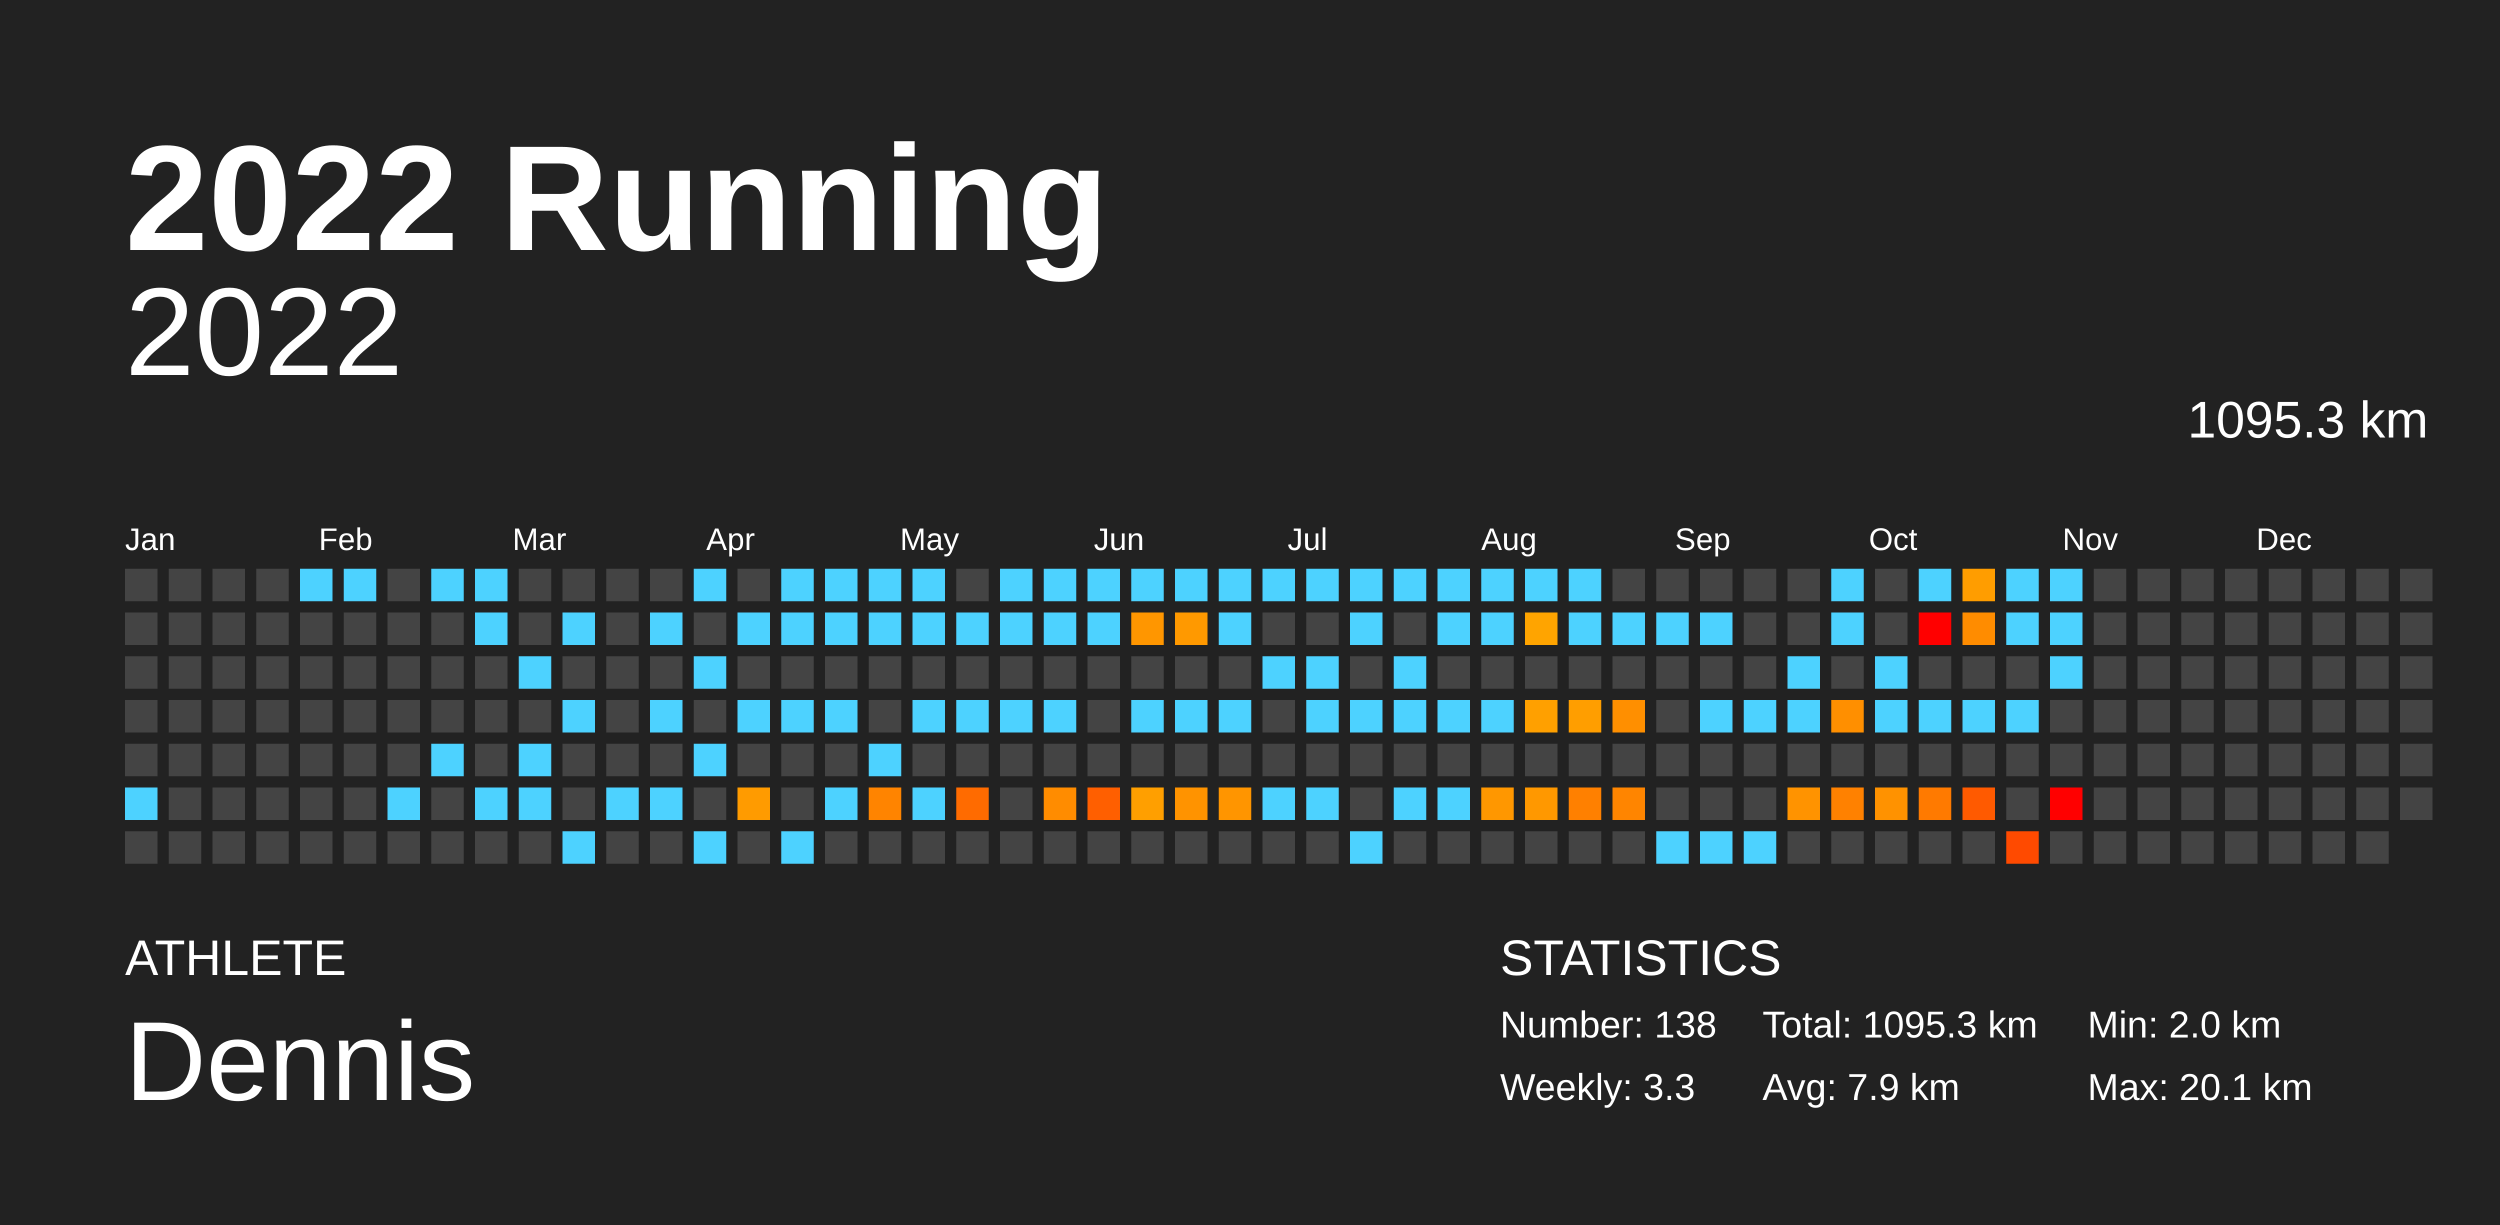
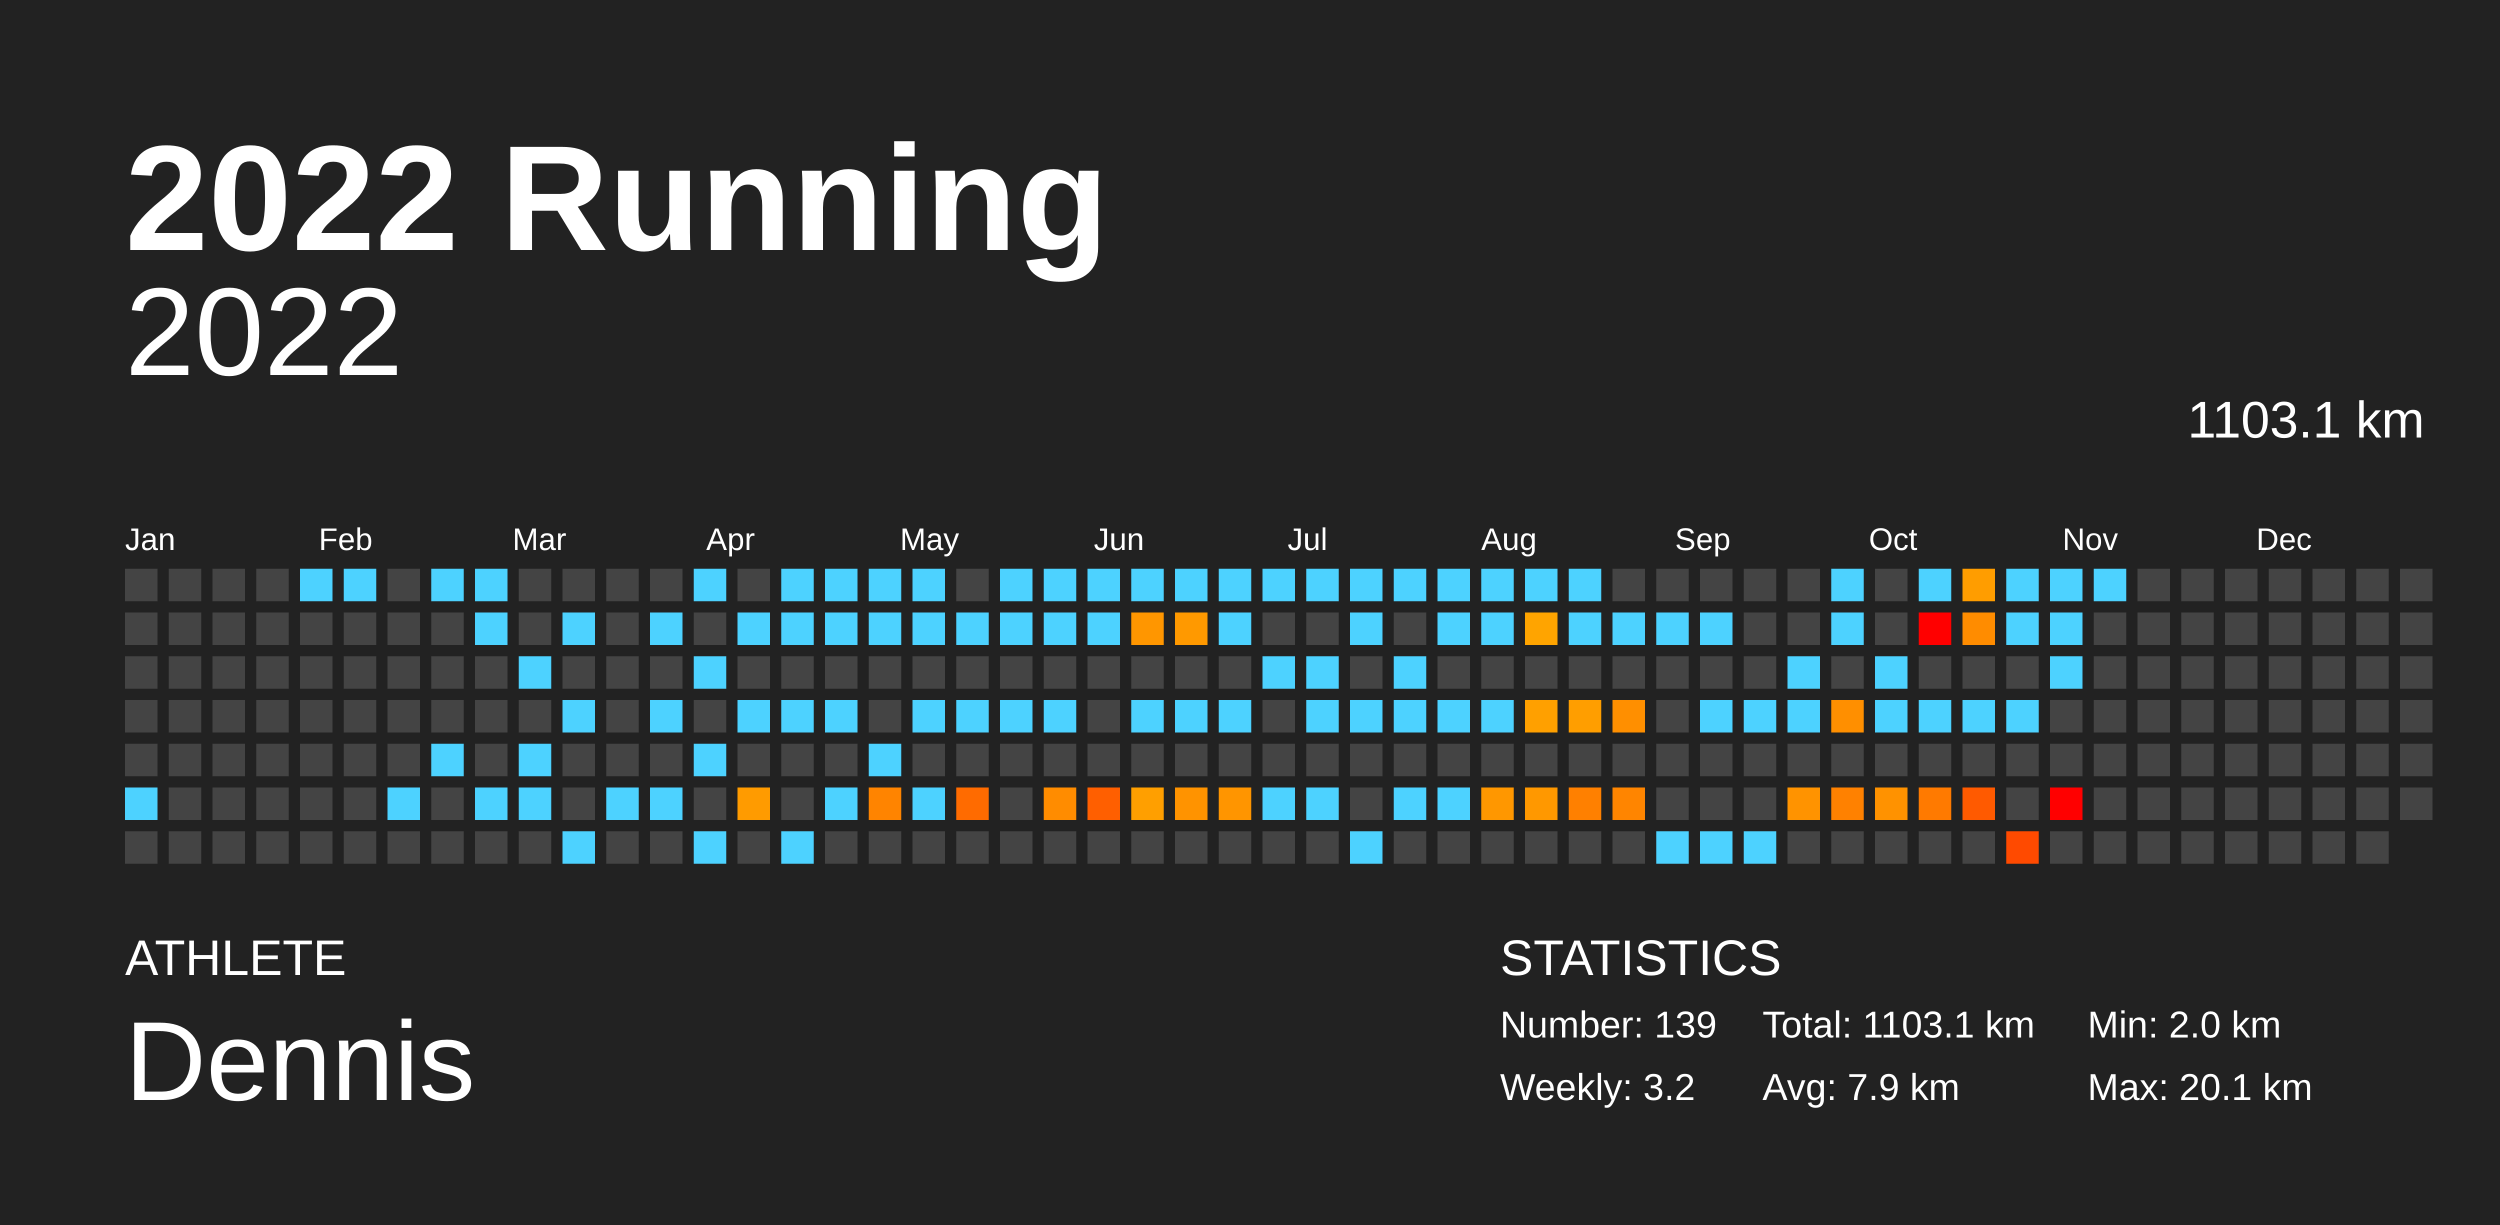
<svg xmlns="http://www.w3.org/2000/svg" baseProfile="full" height="98mm" version="1.1" viewBox="0,0,200,98" width="200mm">
  <defs />
  <rect fill="#222222" height="98" width="200" x="0" y="0" />
  <text fill="#FFFFFF" style="font-size:12px; font-family:Arial; font-weight:bold;" x="10" y="20">2022 Running</text>
  <text fill="#FFFFFF" style="font-size:4px; font-family:Arial" x="10" y="78">ATHLETE</text>
  <text fill="#FFFFFF" style="font-size:9px; font-family:Arial" x="10" y="88">Dennis</text>
  <text fill="#FFFFFF" style="font-size:4px; font-family:Arial" x="120" y="78">STATISTICS</text>
-   <text fill="#FFFFFF" style="font-size:3px; font-family:Arial" x="120" y="83">Number: 138</text>
-   <text fill="#FFFFFF" style="font-size:3px; font-family:Arial" x="120" y="88">Weekly: 3.3</text>
-   <text fill="#FFFFFF" style="font-size:3px; font-family:Arial" x="141" y="83">Total: 1095.3 km</text>
+   <text fill="#FFFFFF" style="font-size:3px; font-family:Arial" x="120" y="83">Number: 139</text>
+   <text fill="#FFFFFF" style="font-size:3px; font-family:Arial" x="120" y="88">Weekly: 3.2</text>
+   <text fill="#FFFFFF" style="font-size:3px; font-family:Arial" x="141" y="83">Total: 1103.1 km</text>
  <text fill="#FFFFFF" style="font-size:3px; font-family:Arial" x="141" y="88">Avg: 7.9 km</text>
  <text fill="#FFFFFF" style="font-size:3px; font-family:Arial" x="167" y="83">Min: 2.0 km</text>
  <text fill="#FFFFFF" style="font-size:3px; font-family:Arial" x="167" y="88">Max: 20.1 km</text>
  <text alignment-baseline="hanging" fill="#FFFFFF" style="font-size:10.0px; font-family:Arial;" x="10" y="30">2022</text>
-   <text alignment-baseline="hanging" fill="#FFFFFF" style="font-size:4.125px; font-family:Arial;" x="175" y="35">1095.3 km</text>
+   <text alignment-baseline="hanging" fill="#FFFFFF" style="font-size:4.125px; font-family:Arial;" x="175" y="35">1103.1 km</text>
  <text fill="#FFFFFF" style="font-size:2.5px; font-family:Arial" x="10.0" y="44">Jan</text>
  <text fill="#FFFFFF" style="font-size:2.5px; font-family:Arial" x="25.5" y="44">Feb</text>
  <text fill="#FFFFFF" style="font-size:2.5px; font-family:Arial" x="41.0" y="44">Mar</text>
  <text fill="#FFFFFF" style="font-size:2.5px; font-family:Arial" x="56.5" y="44">Apr</text>
  <text fill="#FFFFFF" style="font-size:2.5px; font-family:Arial" x="72.0" y="44">May</text>
  <text fill="#FFFFFF" style="font-size:2.5px; font-family:Arial" x="87.5" y="44">Jun</text>
  <text fill="#FFFFFF" style="font-size:2.5px; font-family:Arial" x="103.0" y="44">Jul</text>
  <text fill="#FFFFFF" style="font-size:2.5px; font-family:Arial" x="118.5" y="44">Aug</text>
  <text fill="#FFFFFF" style="font-size:2.5px; font-family:Arial" x="134.0" y="44">Sep</text>
  <text fill="#FFFFFF" style="font-size:2.5px; font-family:Arial" x="149.5" y="44">Oct</text>
  <text fill="#FFFFFF" style="font-size:2.5px; font-family:Arial" x="165.0" y="44">Nov</text>
  <text fill="#FFFFFF" style="font-size:2.5px; font-family:Arial" x="180.5" y="44">Dec</text>
  <rect fill="#444444" height="2.6" width="2.6" x="10.0" y="45.5" />
  <rect fill="#444444" height="2.6" width="2.6" x="10.0" y="49.0" />
  <rect fill="#444444" height="2.6" width="2.6" x="10.0" y="52.5" />
  <rect fill="#444444" height="2.6" width="2.6" x="10.0" y="56.0" />
  <rect fill="#444444" height="2.6" width="2.6" x="10.0" y="59.5" />
  <rect fill="#4dd2ff" height="2.6" width="2.6" x="10.0" y="63.0" />
  <rect fill="#444444" height="2.6" width="2.6" x="10.0" y="66.5" />
  <rect fill="#444444" height="2.6" width="2.6" x="13.5" y="45.5" />
  <rect fill="#444444" height="2.6" width="2.6" x="13.5" y="49.0" />
  <rect fill="#444444" height="2.6" width="2.6" x="13.5" y="52.5" />
  <rect fill="#444444" height="2.6" width="2.6" x="13.5" y="56.0" />
  <rect fill="#444444" height="2.6" width="2.6" x="13.5" y="59.5" />
  <rect fill="#444444" height="2.6" width="2.6" x="13.5" y="63.0" />
  <rect fill="#444444" height="2.6" width="2.6" x="13.5" y="66.5" />
  <rect fill="#444444" height="2.6" width="2.6" x="17.0" y="45.5" />
  <rect fill="#444444" height="2.6" width="2.6" x="17.0" y="49.0" />
  <rect fill="#444444" height="2.6" width="2.6" x="17.0" y="52.5" />
  <rect fill="#444444" height="2.6" width="2.6" x="17.0" y="56.0" />
  <rect fill="#444444" height="2.6" width="2.6" x="17.0" y="59.5" />
  <rect fill="#444444" height="2.6" width="2.6" x="17.0" y="63.0" />
  <rect fill="#444444" height="2.6" width="2.6" x="17.0" y="66.5" />
  <rect fill="#444444" height="2.6" width="2.6" x="20.5" y="45.5" />
  <rect fill="#444444" height="2.6" width="2.6" x="20.5" y="49.0" />
  <rect fill="#444444" height="2.6" width="2.6" x="20.5" y="52.5" />
  <rect fill="#444444" height="2.6" width="2.6" x="20.5" y="56.0" />
  <rect fill="#444444" height="2.6" width="2.6" x="20.5" y="59.5" />
  <rect fill="#444444" height="2.6" width="2.6" x="20.5" y="63.0" />
  <rect fill="#444444" height="2.6" width="2.6" x="20.5" y="66.5" />
  <rect fill="#4dd2ff" height="2.6" width="2.6" x="24.0" y="45.5" />
  <rect fill="#444444" height="2.6" width="2.6" x="24.0" y="49.0" />
  <rect fill="#444444" height="2.6" width="2.6" x="24.0" y="52.5" />
  <rect fill="#444444" height="2.6" width="2.6" x="24.0" y="56.0" />
  <rect fill="#444444" height="2.6" width="2.6" x="24.0" y="59.5" />
  <rect fill="#444444" height="2.6" width="2.6" x="24.0" y="63.0" />
  <rect fill="#444444" height="2.6" width="2.6" x="24.0" y="66.5" />
  <rect fill="#4dd2ff" height="2.6" width="2.6" x="27.5" y="45.5" />
  <rect fill="#444444" height="2.6" width="2.6" x="27.5" y="49.0" />
  <rect fill="#444444" height="2.6" width="2.6" x="27.5" y="52.5" />
  <rect fill="#444444" height="2.6" width="2.6" x="27.5" y="56.0" />
  <rect fill="#444444" height="2.6" width="2.6" x="27.5" y="59.5" />
  <rect fill="#444444" height="2.6" width="2.6" x="27.5" y="63.0" />
  <rect fill="#444444" height="2.6" width="2.6" x="27.5" y="66.5" />
  <rect fill="#444444" height="2.6" width="2.6" x="31.0" y="45.5" />
  <rect fill="#444444" height="2.6" width="2.6" x="31.0" y="49.0" />
  <rect fill="#444444" height="2.6" width="2.6" x="31.0" y="52.5" />
  <rect fill="#444444" height="2.6" width="2.6" x="31.0" y="56.0" />
  <rect fill="#444444" height="2.6" width="2.6" x="31.0" y="59.5" />
  <rect fill="#4dd2ff" height="2.6" width="2.6" x="31.0" y="63.0" />
  <rect fill="#444444" height="2.6" width="2.6" x="31.0" y="66.5" />
  <rect fill="#4dd2ff" height="2.6" width="2.6" x="34.5" y="45.5" />
  <rect fill="#444444" height="2.6" width="2.6" x="34.5" y="49.0" />
  <rect fill="#444444" height="2.6" width="2.6" x="34.5" y="52.5" />
  <rect fill="#444444" height="2.6" width="2.6" x="34.5" y="56.0" />
  <rect fill="#4dd2ff" height="2.6" width="2.6" x="34.5" y="59.5" />
  <rect fill="#444444" height="2.6" width="2.6" x="34.5" y="63.0" />
  <rect fill="#444444" height="2.6" width="2.6" x="34.5" y="66.5" />
  <rect fill="#4dd2ff" height="2.6" width="2.6" x="38.0" y="45.5" />
  <rect fill="#4dd2ff" height="2.6" width="2.6" x="38.0" y="49.0" />
  <rect fill="#444444" height="2.6" width="2.6" x="38.0" y="52.5" />
  <rect fill="#444444" height="2.6" width="2.6" x="38.0" y="56.0" />
  <rect fill="#444444" height="2.6" width="2.6" x="38.0" y="59.5" />
  <rect fill="#4dd2ff" height="2.6" width="2.6" x="38.0" y="63.0" />
  <rect fill="#444444" height="2.6" width="2.6" x="38.0" y="66.5" />
  <rect fill="#444444" height="2.6" width="2.6" x="41.5" y="45.5" />
  <rect fill="#444444" height="2.6" width="2.6" x="41.5" y="49.0" />
  <rect fill="#4dd2ff" height="2.6" width="2.6" x="41.5" y="52.5" />
  <rect fill="#444444" height="2.6" width="2.6" x="41.5" y="56.0" />
  <rect fill="#4dd2ff" height="2.6" width="2.6" x="41.5" y="59.5" />
  <rect fill="#4dd2ff" height="2.6" width="2.6" x="41.5" y="63.0" />
  <rect fill="#444444" height="2.6" width="2.6" x="41.5" y="66.5" />
  <rect fill="#444444" height="2.6" width="2.6" x="45.0" y="45.5" />
  <rect fill="#4dd2ff" height="2.6" width="2.6" x="45.0" y="49.0" />
  <rect fill="#444444" height="2.6" width="2.6" x="45.0" y="52.5" />
  <rect fill="#4dd2ff" height="2.6" width="2.6" x="45.0" y="56.0" />
  <rect fill="#444444" height="2.6" width="2.6" x="45.0" y="59.5" />
  <rect fill="#444444" height="2.6" width="2.6" x="45.0" y="63.0" />
  <rect fill="#4dd2ff" height="2.6" width="2.6" x="45.0" y="66.5" />
  <rect fill="#444444" height="2.6" width="2.6" x="48.5" y="45.5" />
  <rect fill="#444444" height="2.6" width="2.6" x="48.5" y="49.0" />
  <rect fill="#444444" height="2.6" width="2.6" x="48.5" y="52.5" />
  <rect fill="#444444" height="2.6" width="2.6" x="48.5" y="56.0" />
  <rect fill="#444444" height="2.6" width="2.6" x="48.5" y="59.5" />
  <rect fill="#4dd2ff" height="2.6" width="2.6" x="48.5" y="63.0" />
  <rect fill="#444444" height="2.6" width="2.6" x="48.5" y="66.5" />
  <rect fill="#444444" height="2.6" width="2.6" x="52.0" y="45.5" />
  <rect fill="#4dd2ff" height="2.6" width="2.6" x="52.0" y="49.0" />
  <rect fill="#444444" height="2.6" width="2.6" x="52.0" y="52.5" />
  <rect fill="#4dd2ff" height="2.6" width="2.6" x="52.0" y="56.0" />
  <rect fill="#444444" height="2.6" width="2.6" x="52.0" y="59.5" />
  <rect fill="#4dd2ff" height="2.6" width="2.6" x="52.0" y="63.0" />
  <rect fill="#444444" height="2.6" width="2.6" x="52.0" y="66.5" />
  <rect fill="#4dd2ff" height="2.6" width="2.6" x="55.5" y="45.5" />
  <rect fill="#444444" height="2.6" width="2.6" x="55.5" y="49.0" />
  <rect fill="#4dd2ff" height="2.6" width="2.6" x="55.5" y="52.5" />
  <rect fill="#444444" height="2.6" width="2.6" x="55.5" y="56.0" />
  <rect fill="#4dd2ff" height="2.6" width="2.6" x="55.5" y="59.5" />
  <rect fill="#444444" height="2.6" width="2.6" x="55.5" y="63.0" />
  <rect fill="#4dd2ff" height="2.6" width="2.6" x="55.5" y="66.5" />
  <rect fill="#444444" height="2.6" width="2.6" x="59.0" y="45.5" />
  <rect fill="#4dd2ff" height="2.6" width="2.6" x="59.0" y="49.0" />
  <rect fill="#444444" height="2.6" width="2.6" x="59.0" y="52.5" />
  <rect fill="#4dd2ff" height="2.6" width="2.6" x="59.0" y="56.0" />
  <rect fill="#444444" height="2.6" width="2.6" x="59.0" y="59.5" />
  <rect fill="#ff9b00" height="2.6" width="2.6" x="59.0" y="63.0" />
  <rect fill="#444444" height="2.6" width="2.6" x="59.0" y="66.5" />
  <rect fill="#4dd2ff" height="2.6" width="2.6" x="62.5" y="45.5" />
  <rect fill="#4dd2ff" height="2.6" width="2.6" x="62.5" y="49.0" />
  <rect fill="#444444" height="2.6" width="2.6" x="62.5" y="52.5" />
  <rect fill="#4dd2ff" height="2.6" width="2.6" x="62.5" y="56.0" />
  <rect fill="#444444" height="2.6" width="2.6" x="62.5" y="59.5" />
  <rect fill="#444444" height="2.6" width="2.6" x="62.5" y="63.0" />
  <rect fill="#4dd2ff" height="2.6" width="2.6" x="62.5" y="66.5" />
  <rect fill="#4dd2ff" height="2.6" width="2.6" x="66.0" y="45.5" />
  <rect fill="#4dd2ff" height="2.6" width="2.6" x="66.0" y="49.0" />
  <rect fill="#444444" height="2.6" width="2.6" x="66.0" y="52.5" />
  <rect fill="#4dd2ff" height="2.6" width="2.6" x="66.0" y="56.0" />
  <rect fill="#444444" height="2.6" width="2.6" x="66.0" y="59.5" />
  <rect fill="#4dd2ff" height="2.6" width="2.6" x="66.0" y="63.0" />
  <rect fill="#444444" height="2.6" width="2.6" x="66.0" y="66.5" />
  <rect fill="#4dd2ff" height="2.6" width="2.6" x="69.5" y="45.5" />
  <rect fill="#4dd2ff" height="2.6" width="2.6" x="69.5" y="49.0" />
  <rect fill="#444444" height="2.6" width="2.6" x="69.5" y="52.5" />
  <rect fill="#444444" height="2.6" width="2.6" x="69.5" y="56.0" />
  <rect fill="#4dd2ff" height="2.6" width="2.6" x="69.5" y="59.5" />
  <rect fill="#ff8400" height="2.6" width="2.6" x="69.5" y="63.0" />
  <rect fill="#444444" height="2.6" width="2.6" x="69.5" y="66.5" />
  <rect fill="#4dd2ff" height="2.6" width="2.6" x="73.0" y="45.5" />
  <rect fill="#4dd2ff" height="2.6" width="2.6" x="73.0" y="49.0" />
  <rect fill="#444444" height="2.6" width="2.6" x="73.0" y="52.5" />
  <rect fill="#4dd2ff" height="2.6" width="2.6" x="73.0" y="56.0" />
  <rect fill="#444444" height="2.6" width="2.6" x="73.0" y="59.5" />
  <rect fill="#4dd2ff" height="2.6" width="2.6" x="73.0" y="63.0" />
  <rect fill="#444444" height="2.6" width="2.6" x="73.0" y="66.5" />
  <rect fill="#444444" height="2.6" width="2.6" x="76.5" y="45.5" />
  <rect fill="#4dd2ff" height="2.6" width="2.6" x="76.5" y="49.0" />
  <rect fill="#444444" height="2.6" width="2.6" x="76.5" y="52.5" />
  <rect fill="#4dd2ff" height="2.6" width="2.6" x="76.5" y="56.0" />
  <rect fill="#444444" height="2.6" width="2.6" x="76.5" y="59.5" />
  <rect fill="#ff6b00" height="2.6" width="2.6" x="76.5" y="63.0" />
  <rect fill="#444444" height="2.6" width="2.6" x="76.5" y="66.5" />
  <rect fill="#4dd2ff" height="2.6" width="2.6" x="80.0" y="45.5" />
  <rect fill="#4dd2ff" height="2.6" width="2.6" x="80.0" y="49.0" />
  <rect fill="#444444" height="2.6" width="2.6" x="80.0" y="52.5" />
  <rect fill="#4dd2ff" height="2.6" width="2.6" x="80.0" y="56.0" />
  <rect fill="#444444" height="2.6" width="2.6" x="80.0" y="59.5" />
  <rect fill="#444444" height="2.6" width="2.6" x="80.0" y="63.0" />
  <rect fill="#444444" height="2.6" width="2.6" x="80.0" y="66.5" />
  <rect fill="#4dd2ff" height="2.6" width="2.6" x="83.5" y="45.5" />
  <rect fill="#4dd2ff" height="2.6" width="2.6" x="83.5" y="49.0" />
  <rect fill="#444444" height="2.6" width="2.6" x="83.5" y="52.5" />
  <rect fill="#4dd2ff" height="2.6" width="2.6" x="83.5" y="56.0" />
  <rect fill="#444444" height="2.6" width="2.6" x="83.5" y="59.5" />
  <rect fill="#ff8c00" height="2.6" width="2.6" x="83.5" y="63.0" />
  <rect fill="#444444" height="2.6" width="2.6" x="83.5" y="66.5" />
  <rect fill="#4dd2ff" height="2.6" width="2.6" x="87.0" y="45.5" />
  <rect fill="#4dd2ff" height="2.6" width="2.6" x="87.0" y="49.0" />
  <rect fill="#444444" height="2.6" width="2.6" x="87.0" y="52.5" />
  <rect fill="#444444" height="2.6" width="2.6" x="87.0" y="56.0" />
  <rect fill="#444444" height="2.6" width="2.6" x="87.0" y="59.5" />
  <rect fill="#ff5f00" height="2.6" width="2.6" x="87.0" y="63.0" />
  <rect fill="#444444" height="2.6" width="2.6" x="87.0" y="66.5" />
  <rect fill="#4dd2ff" height="2.6" width="2.6" x="90.5" y="45.5" />
  <rect fill="#ff9600" height="2.6" width="2.6" x="90.5" y="49.0" />
  <rect fill="#444444" height="2.6" width="2.6" x="90.5" y="52.5" />
  <rect fill="#4dd2ff" height="2.6" width="2.6" x="90.5" y="56.0" />
  <rect fill="#444444" height="2.6" width="2.6" x="90.5" y="59.5" />
  <rect fill="#ff9f00" height="2.6" width="2.6" x="90.5" y="63.0" />
  <rect fill="#444444" height="2.6" width="2.6" x="90.5" y="66.5" />
  <rect fill="#4dd2ff" height="2.6" width="2.6" x="94.0" y="45.5" />
  <rect fill="#ff9900" height="2.6" width="2.6" x="94.0" y="49.0" />
  <rect fill="#444444" height="2.6" width="2.6" x="94.0" y="52.5" />
  <rect fill="#4dd2ff" height="2.6" width="2.6" x="94.0" y="56.0" />
  <rect fill="#444444" height="2.6" width="2.6" x="94.0" y="59.5" />
  <rect fill="#ff9300" height="2.6" width="2.6" x="94.0" y="63.0" />
  <rect fill="#444444" height="2.6" width="2.6" x="94.0" y="66.5" />
  <rect fill="#4dd2ff" height="2.6" width="2.6" x="97.5" y="45.5" />
  <rect fill="#4dd2ff" height="2.6" width="2.6" x="97.5" y="49.0" />
  <rect fill="#444444" height="2.6" width="2.6" x="97.5" y="52.5" />
  <rect fill="#4dd2ff" height="2.6" width="2.6" x="97.5" y="56.0" />
  <rect fill="#444444" height="2.6" width="2.6" x="97.5" y="59.5" />
  <rect fill="#ff9500" height="2.6" width="2.6" x="97.5" y="63.0" />
  <rect fill="#444444" height="2.6" width="2.6" x="97.5" y="66.5" />
  <rect fill="#4dd2ff" height="2.6" width="2.6" x="101.0" y="45.5" />
  <rect fill="#444444" height="2.6" width="2.6" x="101.0" y="49.0" />
  <rect fill="#4dd2ff" height="2.6" width="2.6" x="101.0" y="52.5" />
  <rect fill="#444444" height="2.6" width="2.6" x="101.0" y="56.0" />
  <rect fill="#444444" height="2.6" width="2.6" x="101.0" y="59.5" />
  <rect fill="#4dd2ff" height="2.6" width="2.6" x="101.0" y="63.0" />
  <rect fill="#444444" height="2.6" width="2.6" x="101.0" y="66.5" />
  <rect fill="#4dd2ff" height="2.6" width="2.6" x="104.5" y="45.5" />
  <rect fill="#444444" height="2.6" width="2.6" x="104.5" y="49.0" />
  <rect fill="#4dd2ff" height="2.6" width="2.6" x="104.5" y="52.5" />
  <rect fill="#4dd2ff" height="2.6" width="2.6" x="104.5" y="56.0" />
  <rect fill="#444444" height="2.6" width="2.6" x="104.5" y="59.5" />
  <rect fill="#4dd2ff" height="2.6" width="2.6" x="104.5" y="63.0" />
  <rect fill="#444444" height="2.6" width="2.6" x="104.5" y="66.5" />
  <rect fill="#4dd2ff" height="2.6" width="2.6" x="108.0" y="45.5" />
  <rect fill="#4dd2ff" height="2.6" width="2.6" x="108.0" y="49.0" />
  <rect fill="#444444" height="2.6" width="2.6" x="108.0" y="52.5" />
  <rect fill="#4dd2ff" height="2.6" width="2.6" x="108.0" y="56.0" />
  <rect fill="#444444" height="2.6" width="2.6" x="108.0" y="59.5" />
  <rect fill="#444444" height="2.6" width="2.6" x="108.0" y="63.0" />
  <rect fill="#4dd2ff" height="2.6" width="2.6" x="108.0" y="66.5" />
  <rect fill="#4dd2ff" height="2.6" width="2.6" x="111.5" y="45.5" />
  <rect fill="#444444" height="2.6" width="2.6" x="111.5" y="49.0" />
  <rect fill="#4dd2ff" height="2.6" width="2.6" x="111.5" y="52.5" />
  <rect fill="#4dd2ff" height="2.6" width="2.6" x="111.5" y="56.0" />
  <rect fill="#444444" height="2.6" width="2.6" x="111.5" y="59.5" />
  <rect fill="#4dd2ff" height="2.6" width="2.6" x="111.5" y="63.0" />
  <rect fill="#444444" height="2.6" width="2.6" x="111.5" y="66.5" />
  <rect fill="#4dd2ff" height="2.6" width="2.6" x="115.0" y="45.5" />
  <rect fill="#4dd2ff" height="2.6" width="2.6" x="115.0" y="49.0" />
  <rect fill="#444444" height="2.6" width="2.6" x="115.0" y="52.5" />
  <rect fill="#4dd2ff" height="2.6" width="2.6" x="115.0" y="56.0" />
  <rect fill="#444444" height="2.6" width="2.6" x="115.0" y="59.5" />
  <rect fill="#4dd2ff" height="2.6" width="2.6" x="115.0" y="63.0" />
  <rect fill="#444444" height="2.6" width="2.6" x="115.0" y="66.5" />
  <rect fill="#4dd2ff" height="2.6" width="2.6" x="118.5" y="45.5" />
  <rect fill="#4dd2ff" height="2.6" width="2.6" x="118.5" y="49.0" />
  <rect fill="#444444" height="2.6" width="2.6" x="118.5" y="52.5" />
  <rect fill="#4dd2ff" height="2.6" width="2.6" x="118.5" y="56.0" />
  <rect fill="#444444" height="2.6" width="2.6" x="118.5" y="59.5" />
  <rect fill="#ff9700" height="2.6" width="2.6" x="118.5" y="63.0" />
  <rect fill="#444444" height="2.6" width="2.6" x="118.5" y="66.5" />
  <rect fill="#4dd2ff" height="2.6" width="2.6" x="122.0" y="45.5" />
  <rect fill="#ffa400" height="2.6" width="2.6" x="122.0" y="49.0" />
  <rect fill="#444444" height="2.6" width="2.6" x="122.0" y="52.5" />
  <rect fill="#ffa000" height="2.6" width="2.6" x="122.0" y="56.0" />
  <rect fill="#444444" height="2.6" width="2.6" x="122.0" y="59.5" />
  <rect fill="#ff9800" height="2.6" width="2.6" x="122.0" y="63.0" />
  <rect fill="#444444" height="2.6" width="2.6" x="122.0" y="66.5" />
  <rect fill="#4dd2ff" height="2.6" width="2.6" x="125.5" y="45.5" />
  <rect fill="#4dd2ff" height="2.6" width="2.6" x="125.5" y="49.0" />
  <rect fill="#444444" height="2.6" width="2.6" x="125.5" y="52.5" />
  <rect fill="#ff9e00" height="2.6" width="2.6" x="125.5" y="56.0" />
  <rect fill="#444444" height="2.6" width="2.6" x="125.5" y="59.5" />
  <rect fill="#ff8000" height="2.6" width="2.6" x="125.5" y="63.0" />
  <rect fill="#444444" height="2.6" width="2.6" x="125.5" y="66.5" />
  <rect fill="#444444" height="2.6" width="2.6" x="129.0" y="45.5" />
  <rect fill="#4dd2ff" height="2.6" width="2.6" x="129.0" y="49.0" />
  <rect fill="#444444" height="2.6" width="2.6" x="129.0" y="52.5" />
  <rect fill="#ff8f00" height="2.6" width="2.6" x="129.0" y="56.0" />
  <rect fill="#444444" height="2.6" width="2.6" x="129.0" y="59.5" />
  <rect fill="#ff8500" height="2.6" width="2.6" x="129.0" y="63.0" />
  <rect fill="#444444" height="2.6" width="2.6" x="129.0" y="66.5" />
  <rect fill="#444444" height="2.6" width="2.6" x="132.5" y="45.5" />
  <rect fill="#4dd2ff" height="2.6" width="2.6" x="132.5" y="49.0" />
  <rect fill="#444444" height="2.6" width="2.6" x="132.5" y="52.5" />
  <rect fill="#444444" height="2.6" width="2.6" x="132.5" y="56.0" />
  <rect fill="#444444" height="2.6" width="2.6" x="132.5" y="59.5" />
  <rect fill="#444444" height="2.6" width="2.6" x="132.5" y="63.0" />
  <rect fill="#4dd2ff" height="2.6" width="2.6" x="132.5" y="66.5" />
  <rect fill="#444444" height="2.6" width="2.6" x="136.0" y="45.5" />
  <rect fill="#4dd2ff" height="2.6" width="2.6" x="136.0" y="49.0" />
  <rect fill="#444444" height="2.6" width="2.6" x="136.0" y="52.5" />
  <rect fill="#4dd2ff" height="2.6" width="2.6" x="136.0" y="56.0" />
  <rect fill="#444444" height="2.6" width="2.6" x="136.0" y="59.5" />
  <rect fill="#444444" height="2.6" width="2.6" x="136.0" y="63.0" />
  <rect fill="#4dd2ff" height="2.6" width="2.6" x="136.0" y="66.5" />
  <rect fill="#444444" height="2.6" width="2.6" x="139.5" y="45.5" />
  <rect fill="#444444" height="2.6" width="2.6" x="139.5" y="49.0" />
  <rect fill="#444444" height="2.6" width="2.6" x="139.5" y="52.5" />
  <rect fill="#4dd2ff" height="2.6" width="2.6" x="139.5" y="56.0" />
  <rect fill="#444444" height="2.6" width="2.6" x="139.5" y="59.5" />
  <rect fill="#444444" height="2.6" width="2.6" x="139.5" y="63.0" />
  <rect fill="#4dd2ff" height="2.6" width="2.6" x="139.5" y="66.5" />
  <rect fill="#444444" height="2.6" width="2.6" x="143.0" y="45.5" />
  <rect fill="#444444" height="2.6" width="2.6" x="143.0" y="49.0" />
  <rect fill="#4dd2ff" height="2.6" width="2.6" x="143.0" y="52.5" />
  <rect fill="#4dd2ff" height="2.6" width="2.6" x="143.0" y="56.0" />
  <rect fill="#444444" height="2.6" width="2.6" x="143.0" y="59.5" />
  <rect fill="#ff9300" height="2.6" width="2.6" x="143.0" y="63.0" />
  <rect fill="#444444" height="2.6" width="2.6" x="143.0" y="66.5" />
  <rect fill="#4dd2ff" height="2.6" width="2.6" x="146.5" y="45.5" />
  <rect fill="#4dd2ff" height="2.6" width="2.6" x="146.5" y="49.0" />
  <rect fill="#444444" height="2.6" width="2.6" x="146.5" y="52.5" />
  <rect fill="#ff8f00" height="2.6" width="2.6" x="146.5" y="56.0" />
  <rect fill="#444444" height="2.6" width="2.6" x="146.5" y="59.5" />
  <rect fill="#ff8100" height="2.6" width="2.6" x="146.5" y="63.0" />
  <rect fill="#444444" height="2.6" width="2.6" x="146.5" y="66.5" />
  <rect fill="#444444" height="2.6" width="2.6" x="150.0" y="45.5" />
  <rect fill="#444444" height="2.6" width="2.6" x="150.0" y="49.0" />
  <rect fill="#4dd2ff" height="2.6" width="2.6" x="150.0" y="52.5" />
  <rect fill="#4dd2ff" height="2.6" width="2.6" x="150.0" y="56.0" />
  <rect fill="#444444" height="2.6" width="2.6" x="150.0" y="59.5" />
  <rect fill="#ff9200" height="2.6" width="2.6" x="150.0" y="63.0" />
  <rect fill="#444444" height="2.6" width="2.6" x="150.0" y="66.5" />
  <rect fill="#4dd2ff" height="2.6" width="2.6" x="153.5" y="45.5" />
  <rect fill="red" height="2.6" width="2.6" x="153.5" y="49.0" />
  <rect fill="#444444" height="2.6" width="2.6" x="153.5" y="52.5" />
  <rect fill="#4dd2ff" height="2.6" width="2.6" x="153.5" y="56.0" />
  <rect fill="#444444" height="2.6" width="2.6" x="153.5" y="59.5" />
  <rect fill="#ff7a00" height="2.6" width="2.6" x="153.5" y="63.0" />
  <rect fill="#444444" height="2.6" width="2.6" x="153.5" y="66.5" />
  <rect fill="#ff9d00" height="2.6" width="2.6" x="157.0" y="45.5" />
  <rect fill="#ff8c00" height="2.6" width="2.6" x="157.0" y="49.0" />
  <rect fill="#444444" height="2.6" width="2.6" x="157.0" y="52.5" />
  <rect fill="#4dd2ff" height="2.6" width="2.6" x="157.0" y="56.0" />
  <rect fill="#444444" height="2.6" width="2.6" x="157.0" y="59.5" />
  <rect fill="#ff5a00" height="2.6" width="2.6" x="157.0" y="63.0" />
  <rect fill="#444444" height="2.6" width="2.6" x="157.0" y="66.5" />
  <rect fill="#4dd2ff" height="2.6" width="2.6" x="160.5" y="45.5" />
  <rect fill="#4dd2ff" height="2.6" width="2.6" x="160.5" y="49.0" />
  <rect fill="#444444" height="2.6" width="2.6" x="160.5" y="52.5" />
  <rect fill="#4dd2ff" height="2.6" width="2.6" x="160.5" y="56.0" />
  <rect fill="#444444" height="2.6" width="2.6" x="160.5" y="59.5" />
  <rect fill="#444444" height="2.6" width="2.6" x="160.5" y="63.0" />
  <rect fill="#ff4a00" height="2.6" width="2.6" x="160.5" y="66.5" />
  <rect fill="#4dd2ff" height="2.6" width="2.6" x="164.0" y="45.5" />
  <rect fill="#4dd2ff" height="2.6" width="2.6" x="164.0" y="49.0" />
  <rect fill="#4dd2ff" height="2.6" width="2.6" x="164.0" y="52.5" />
  <rect fill="#444444" height="2.6" width="2.6" x="164.0" y="56.0" />
  <rect fill="#444444" height="2.6" width="2.6" x="164.0" y="59.5" />
  <rect fill="red" height="2.6" width="2.6" x="164.0" y="63.0" />
  <rect fill="#444444" height="2.6" width="2.6" x="164.0" y="66.5" />
-   <rect fill="#444444" height="2.6" width="2.6" x="167.5" y="45.5" />
+   <rect fill="#4dd2ff" height="2.6" width="2.6" x="167.5" y="45.5" />
  <rect fill="#444444" height="2.6" width="2.6" x="167.5" y="49.0" />
  <rect fill="#444444" height="2.6" width="2.6" x="167.5" y="52.5" />
  <rect fill="#444444" height="2.6" width="2.6" x="167.5" y="56.0" />
  <rect fill="#444444" height="2.6" width="2.6" x="167.5" y="59.5" />
  <rect fill="#444444" height="2.6" width="2.6" x="167.5" y="63.0" />
  <rect fill="#444444" height="2.6" width="2.6" x="167.5" y="66.5" />
  <rect fill="#444444" height="2.6" width="2.6" x="171.0" y="45.5" />
  <rect fill="#444444" height="2.6" width="2.6" x="171.0" y="49.0" />
  <rect fill="#444444" height="2.6" width="2.6" x="171.0" y="52.5" />
  <rect fill="#444444" height="2.6" width="2.6" x="171.0" y="56.0" />
  <rect fill="#444444" height="2.6" width="2.6" x="171.0" y="59.5" />
  <rect fill="#444444" height="2.6" width="2.6" x="171.0" y="63.0" />
  <rect fill="#444444" height="2.6" width="2.6" x="171.0" y="66.5" />
  <rect fill="#444444" height="2.6" width="2.6" x="174.5" y="45.5" />
  <rect fill="#444444" height="2.6" width="2.6" x="174.5" y="49.0" />
  <rect fill="#444444" height="2.6" width="2.6" x="174.5" y="52.5" />
  <rect fill="#444444" height="2.6" width="2.6" x="174.5" y="56.0" />
  <rect fill="#444444" height="2.6" width="2.6" x="174.5" y="59.5" />
  <rect fill="#444444" height="2.6" width="2.6" x="174.5" y="63.0" />
  <rect fill="#444444" height="2.6" width="2.6" x="174.5" y="66.5" />
  <rect fill="#444444" height="2.6" width="2.6" x="178.0" y="45.5" />
  <rect fill="#444444" height="2.6" width="2.6" x="178.0" y="49.0" />
  <rect fill="#444444" height="2.6" width="2.6" x="178.0" y="52.5" />
  <rect fill="#444444" height="2.6" width="2.6" x="178.0" y="56.0" />
  <rect fill="#444444" height="2.6" width="2.6" x="178.0" y="59.5" />
  <rect fill="#444444" height="2.6" width="2.6" x="178.0" y="63.0" />
  <rect fill="#444444" height="2.6" width="2.6" x="178.0" y="66.5" />
  <rect fill="#444444" height="2.6" width="2.6" x="181.5" y="45.5" />
  <rect fill="#444444" height="2.6" width="2.6" x="181.5" y="49.0" />
  <rect fill="#444444" height="2.6" width="2.6" x="181.5" y="52.5" />
  <rect fill="#444444" height="2.6" width="2.6" x="181.5" y="56.0" />
  <rect fill="#444444" height="2.6" width="2.6" x="181.5" y="59.5" />
  <rect fill="#444444" height="2.6" width="2.6" x="181.5" y="63.0" />
  <rect fill="#444444" height="2.6" width="2.6" x="181.5" y="66.5" />
  <rect fill="#444444" height="2.6" width="2.6" x="185.0" y="45.5" />
  <rect fill="#444444" height="2.6" width="2.6" x="185.0" y="49.0" />
  <rect fill="#444444" height="2.6" width="2.6" x="185.0" y="52.5" />
  <rect fill="#444444" height="2.6" width="2.6" x="185.0" y="56.0" />
  <rect fill="#444444" height="2.6" width="2.6" x="185.0" y="59.5" />
  <rect fill="#444444" height="2.6" width="2.6" x="185.0" y="63.0" />
  <rect fill="#444444" height="2.6" width="2.6" x="185.0" y="66.5" />
  <rect fill="#444444" height="2.6" width="2.6" x="188.5" y="45.5" />
  <rect fill="#444444" height="2.6" width="2.6" x="188.5" y="49.0" />
  <rect fill="#444444" height="2.6" width="2.6" x="188.5" y="52.5" />
  <rect fill="#444444" height="2.6" width="2.6" x="188.5" y="56.0" />
  <rect fill="#444444" height="2.6" width="2.6" x="188.5" y="59.5" />
  <rect fill="#444444" height="2.6" width="2.6" x="188.5" y="63.0" />
  <rect fill="#444444" height="2.6" width="2.6" x="188.5" y="66.5" />
  <rect fill="#444444" height="2.6" width="2.6" x="192.0" y="45.5" />
  <rect fill="#444444" height="2.6" width="2.6" x="192.0" y="49.0" />
  <rect fill="#444444" height="2.6" width="2.6" x="192.0" y="52.5" />
  <rect fill="#444444" height="2.6" width="2.6" x="192.0" y="56.0" />
  <rect fill="#444444" height="2.6" width="2.6" x="192.0" y="59.5" />
  <rect fill="#444444" height="2.6" width="2.6" x="192.0" y="63.0" />
</svg>
